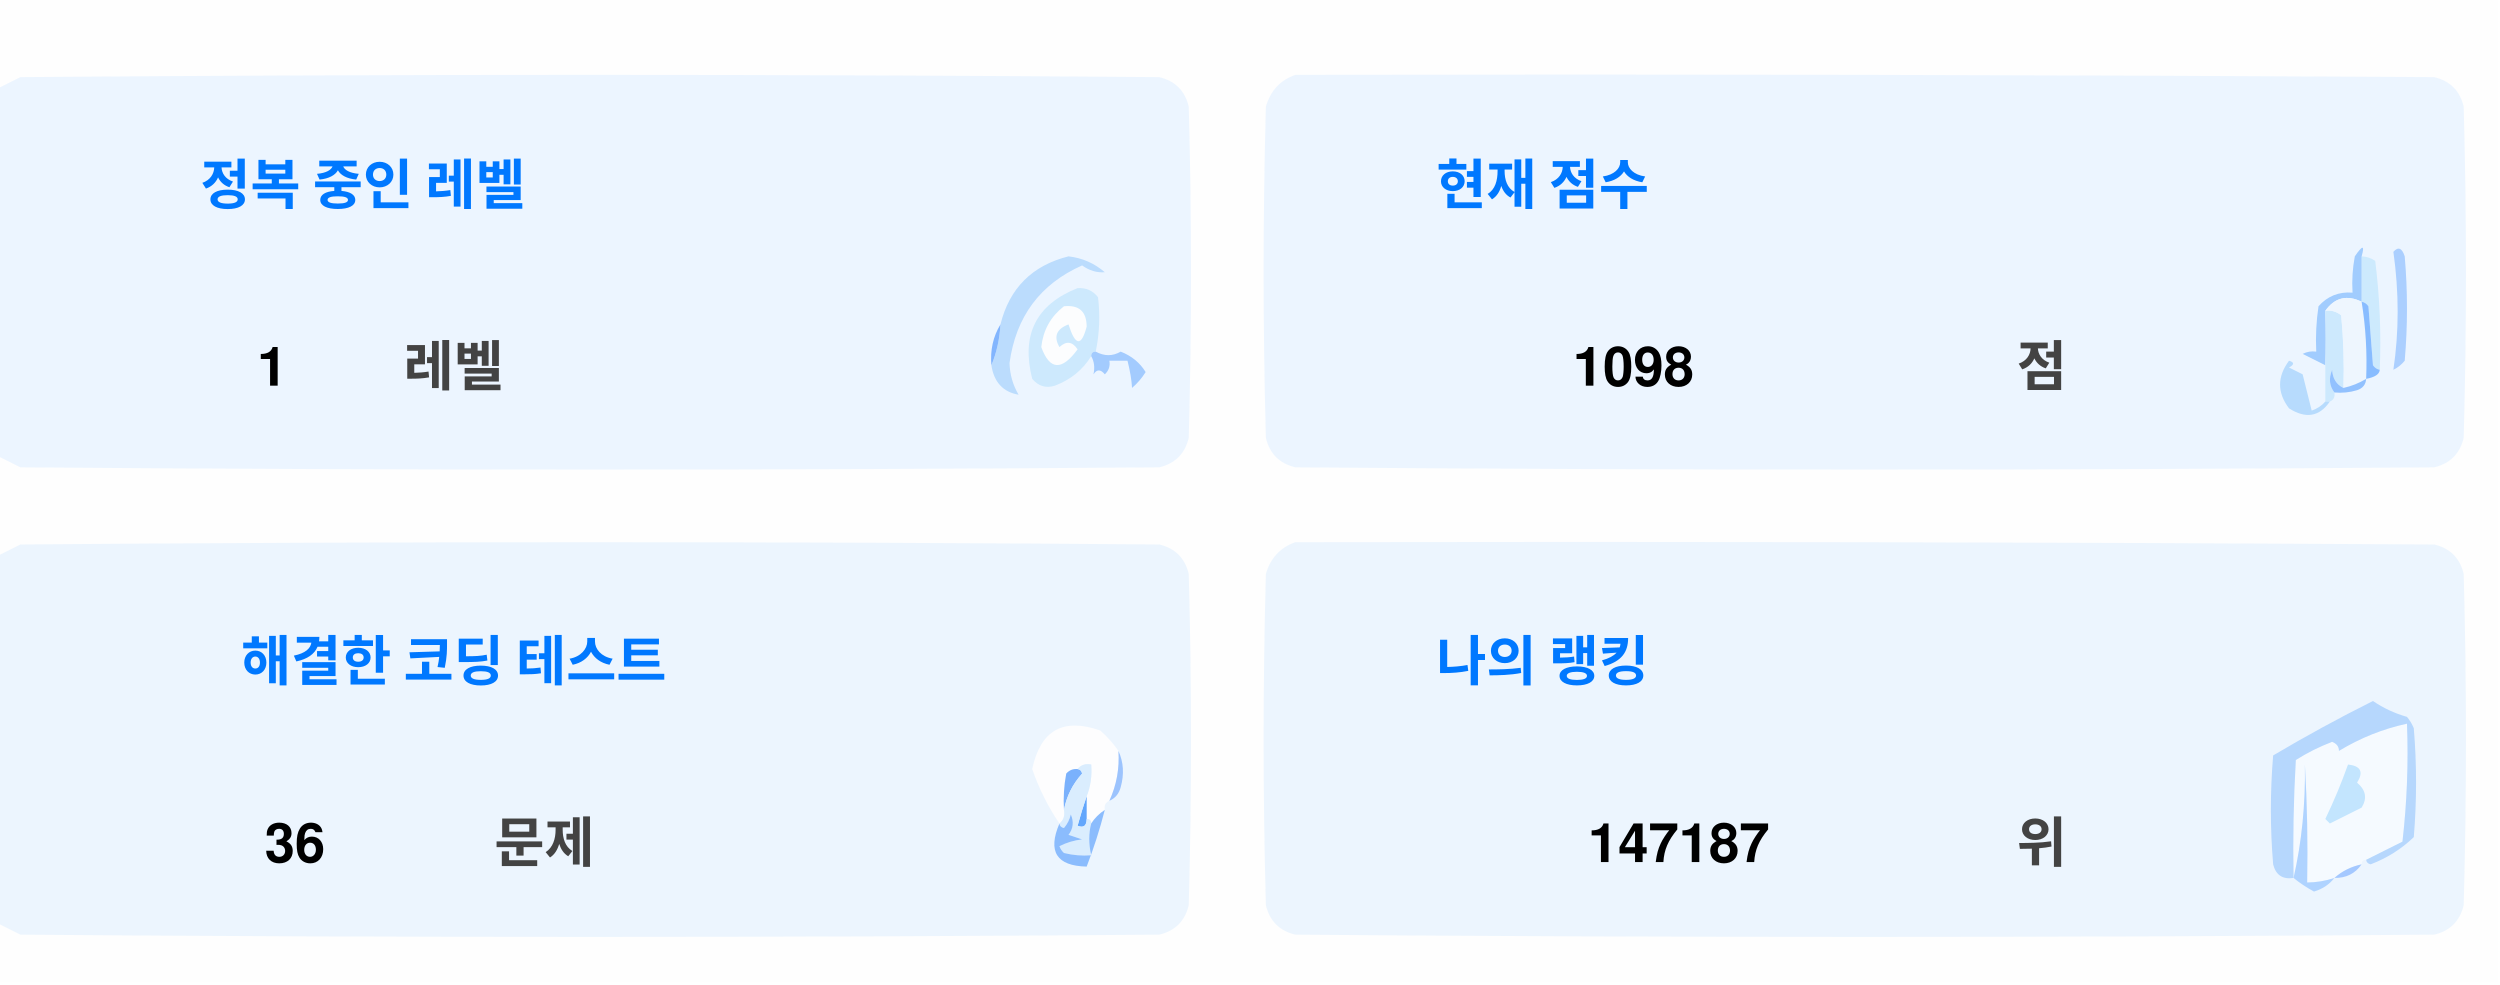
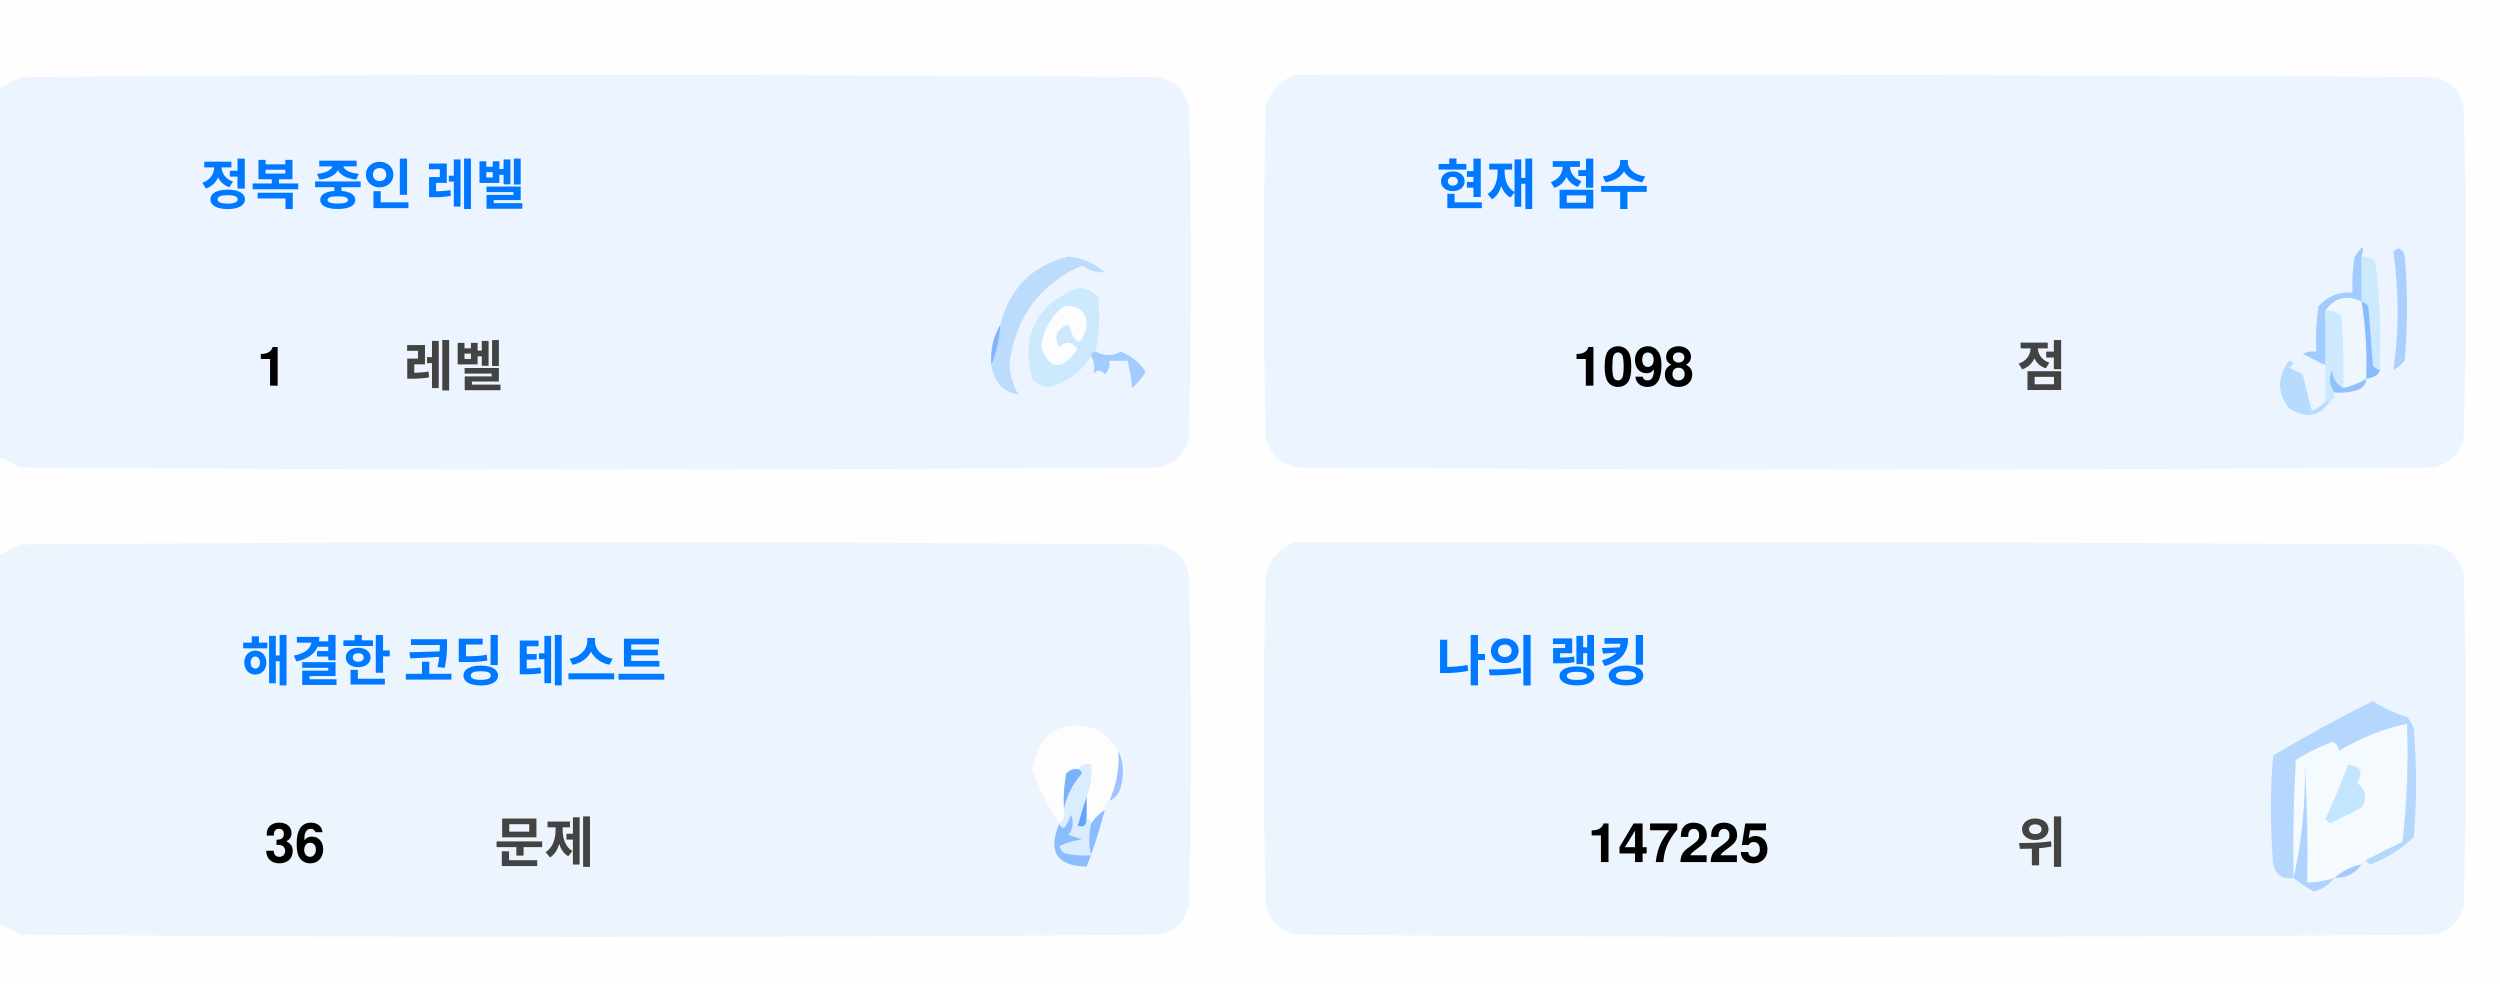
<svg xmlns="http://www.w3.org/2000/svg" version="1.1" width="551px" height="217px" style="shape-rendering:geometricPrecision; text-rendering:geometricPrecision; image-rendering:optimizeQuality; fill-rule:evenodd; clip-rule:evenodd">
  <style>.title {fill: #434343;font-size: 1rem;line-height: 1.5rem;font-weight: bold;font-family: -apple-system, BlinkMacSystemFont, Segoe UI, Helvetica, Arial, sans-serif, Apple Color Emoji, Segoe UI Emoji;}.desc {fill: #434343;font-size: 2.5rem;font-weight: bold;line-height: 1.5rem;font-family: -apple-system, BlinkMacSystemFont, Segoe UI, Helvetica, Arial, sans-serif, Apple Color Emoji, Segoe UI Emoji;}.desc-2 {fill: #434343;font-size: 1rem;font-weight: bold;line-height: 1.5rem;font-family: -apple-system, BlinkMacSystemFont, Segoe UI, Helvetica, Arial, sans-serif, Apple Color Emoji, Segoe UI Emoji;}.text, .desc {animation: twinkling 4s ease-in-out infinite;}@keyframes twinkling {40% { opacity: 1; }50% { opacity: 0.5; }60% { opacity: 1; }70% { opacity: 0.5; }80% { opacity: 1; }}</style>
  <g>
    <path style="opacity:1" fill="#fefefe" d="M -0.5,-0.5 C 183.167,-0.5 366.833,-0.5 550.5,-0.5C 550.5,71.833 550.5,144.167 550.5,216.5C 366.833,216.5 183.167,216.5 -0.5,216.5C -0.5,212.167 -0.5,207.833 -0.5,203.5C 1.14,204.32 2.807,205.153 4.5,206C 88.167,206.667 171.833,206.667 255.5,206C 259,205.167 261.167,203 262,199.5C 262.667,175.167 262.667,150.833 262,126.5C 261.167,123 259,120.833 255.5,120C 171.833,119.333 88.167,119.333 4.5,120C 2.807,120.847 1.14,121.68 -0.5,122.5C -0.5,115.167 -0.5,107.833 -0.5,100.5C 1.14,101.32 2.807,102.153 4.5,103C 88.167,103.667 171.833,103.667 255.5,103C 259,102.167 261.167,100 262,96.5C 262.667,72.167 262.667,47.833 262,23.5C 261.167,20 259,17.833 255.5,17C 171.833,16.333 88.167,16.333 4.5,17C 2.807,17.847 1.14,18.68 -0.5,19.5C -0.5,12.833 -0.5,6.167 -0.5,-0.5 Z" />
  </g>
  <g>
    <path style="opacity:1" fill="#ecf5ff" d="M -0.5,100.5 C -0.5,73.5 -0.5,46.5 -0.5,19.5C 1.14,18.68 2.807,17.847 4.5,17C 88.167,16.333 171.833,16.333 255.5,17C 259,17.833 261.167,20 262,23.5C 262.667,47.833 262.667,72.167 262,96.5C 261.167,100 259,102.167 255.5,103C 171.833,103.667 88.167,103.667 4.5,103C 2.807,102.153 1.14,101.32 -0.5,100.5 Z" />
  </g>
  <g>
    <path style="opacity:1" fill="#ecf5ff" d="M 285.5,16.5 C 369.167,16.333 452.834,16.5 536.5,17C 540,17.833 542.167,20 543,23.5C 543.667,47.833 543.667,72.167 543,96.5C 542.167,100 540,102.167 536.5,103C 452.833,103.667 369.167,103.667 285.5,103C 282,102.167 279.833,100 279,96.5C 278.333,72.167 278.333,47.833 279,23.5C 280.018,19.985 282.185,17.652 285.5,16.5 Z" />
  </g>
  <g>
    <path style="opacity:1" fill="#cdeafd" d="M 520.5,56.5 C 521.583,56.539 522.583,56.873 523.5,57.5C 524.498,65.472 524.831,73.472 524.5,81.5C 523.883,81.389 523.383,81.056 523,80.5C 522.667,76.167 522.333,71.833 522,67.5C 521.617,66.944 521.117,66.611 520.5,66.5C 520.5,63.167 520.5,59.833 520.5,56.5 Z" />
  </g>
  <g>
    <path style="opacity:1" fill="#abcfff" d="M 527.5,55.5 C 528.566,54.308 529.399,54.641 530,56.5C 530.667,64.167 530.667,71.833 530,79.5C 529.311,80.357 528.478,81.023 527.5,81.5C 528.758,73.08 528.758,64.414 527.5,55.5 Z" />
  </g>
  <g>
    <path style="opacity:1" fill="#bbdcfd" d="M 218.5,80.5 C 219.657,77.727 220.324,74.727 220.5,71.5C 222.49,63.51 227.49,58.51 235.5,56.5C 238.528,56.847 241.194,58.014 243.5,60C 241.744,60.141 240.078,59.641 238.5,58.5C 229.247,62.607 223.914,69.773 222.5,80C 222.565,82.526 223.232,84.859 224.5,87C 221.07,86.397 219.07,84.231 218.5,80.5 Z" />
  </g>
  <g>
    <path style="opacity:1" fill="#cde9fd" d="M 241.5,77.5 C 240.833,77.5 240.5,77.833 240.5,78.5C 238.628,81.529 235.961,83.695 232.5,85C 230.536,85.624 228.869,85.124 227.5,83.5C 225.021,73.791 228.354,67.124 237.5,63.5C 239.374,63.39 240.874,64.056 242,65.5C 242.497,69.524 242.331,73.524 241.5,77.5 Z" />
  </g>
  <g>
    <path style="opacity:1" fill="#fcfdfe" d="M 234.5,67.5 C 237.826,67.162 239.493,68.662 239.5,72C 238.334,76.434 237,76.267 235.5,71.5C 232.832,72.515 232.166,74.182 233.5,76.5C 235.017,75.089 236.351,75.256 237.5,77C 234.006,81.771 231.34,81.605 229.5,76.5C 229.904,72.771 231.571,69.771 234.5,67.5 Z" />
  </g>
  <g>
    <path style="opacity:1" fill="#a1ccfe" d="M 520.5,56.5 C 520.5,59.833 520.5,63.167 520.5,66.5C 517.238,64.922 514.572,65.589 512.5,68.5C 512.617,72.81 512.617,76.81 512.5,80.5C 510.86,79.68 509.193,78.847 507.5,78C 508.448,77.517 509.448,77.35 510.5,77.5C 510.335,74.15 510.502,70.817 511,67.5C 512.995,65.253 515.495,64.253 518.5,64.5C 518.336,61.813 518.503,59.146 519,56.5C 520.731,53.969 521.231,53.969 520.5,56.5 Z" />
  </g>
  <g>
    <path style="opacity:1" fill="#cde9fd" d="M 512.5,68.5 C 513.822,68.33 514.989,68.663 516,69.5C 516.499,74.823 516.666,80.156 516.5,85.5C 514.955,84.77 514.122,83.437 514,81.5C 513.22,83.387 513.387,85.054 514.5,86.5C 514.672,87.492 514.338,88.158 513.5,88.5C 513.167,88.5 512.833,88.5 512.5,88.5C 512.5,85.833 512.5,83.167 512.5,80.5C 512.617,76.81 512.617,72.81 512.5,68.5 Z" />
  </g>
  <g>
    <path style="opacity:1" fill="#eef6fe" d="M 520.5,66.5 C 521.407,72.106 521.74,77.773 521.5,83.5C 519.95,84.441 518.284,85.108 516.5,85.5C 516.666,80.156 516.499,74.823 516,69.5C 514.989,68.663 513.822,68.33 512.5,68.5C 514.572,65.589 517.238,64.922 520.5,66.5 Z" />
  </g>
  <g>
    <path style="opacity:1" fill="#88bcff" d="M 520.5,66.5 C 521.117,66.611 521.617,66.944 522,67.5C 522.333,71.833 522.667,76.167 523,80.5C 523.383,81.056 523.883,81.389 524.5,81.5C 524.445,82.469 523.445,83.136 521.5,83.5C 521.74,77.773 521.407,72.106 520.5,66.5 Z" />
  </g>
  <g>
    <path style="opacity:1" fill="#82b5fe" d="M 220.5,71.5 C 220.324,74.727 219.657,77.727 218.5,80.5C 218.215,77.171 218.882,74.171 220.5,71.5 Z" />
  </g>
  <g>
    <path style="opacity:1" fill="#a3cbfe" d="M 240.5,78.5 C 240.5,77.833 240.833,77.5 241.5,77.5C 243.391,78.536 245.224,78.536 247,77.5C 249.391,78.429 251.225,79.929 252.5,82C 251.681,83.319 250.681,84.486 249.5,85.5C 249.409,83.777 249.075,81.777 248.5,79.5C 247.167,79.5 245.833,79.5 244.5,79.5C 244.719,80.675 244.386,81.675 243.5,82.5C 242.575,81.359 241.741,81.359 241,82.5C 241.331,80.981 241.164,79.648 240.5,78.5 Z" />
  </g>
  <g>
    <path style="opacity:1" fill="#b7dbfd" d="M 512.5,88.5 C 512.833,88.5 513.167,88.5 513.5,88.5C 511.199,91.857 508.199,92.357 504.5,90C 501.872,86.535 501.872,83.035 504.5,79.5C 505.696,79.846 505.696,80.346 504.5,81C 505.5,81.5 506.5,82 507.5,82.5C 508.167,85.167 508.833,87.833 509.5,90.5C 510.739,90.058 511.739,89.391 512.5,88.5 Z" />
  </g>
  <g>
    <path style="opacity:1" fill="#92c1fe" d="M 516.5,85.5 C 518.284,85.108 519.95,84.441 521.5,83.5C 521.423,84.75 520.756,85.583 519.5,86C 517.866,86.493 516.199,86.66 514.5,86.5C 513.387,85.054 513.22,83.387 514,81.5C 514.122,83.437 514.955,84.77 516.5,85.5 Z" />
  </g>
  <g>
    <path style="opacity:1" fill="#ecf5fe" d="M -0.5,203.5 C -0.5,176.5 -0.5,149.5 -0.5,122.5C 1.14,121.68 2.807,120.847 4.5,120C 88.167,119.333 171.833,119.333 255.5,120C 259,120.833 261.167,123 262,126.5C 262.667,150.833 262.667,175.167 262,199.5C 261.167,203 259,205.167 255.5,206C 171.833,206.667 88.167,206.667 4.5,206C 2.807,205.153 1.14,204.32 -0.5,203.5 Z" />
  </g>
  <g>
    <path style="opacity:1" fill="#ecf5fe" d="M 285.5,119.5 C 369.167,119.333 452.834,119.5 536.5,120C 540,120.833 542.167,123 543,126.5C 543.667,150.833 543.667,175.167 543,199.5C 542.167,203 540,205.167 536.5,206C 452.833,206.667 369.167,206.667 285.5,206C 282,205.167 279.833,203 279,199.5C 278.333,175.167 278.333,150.833 279,126.5C 280.018,122.985 282.185,120.652 285.5,119.5 Z" />
  </g>
  <g>
    <path style="opacity:1" fill="#fdfdfe" d="M 246.5,165.5 C 246.758,169.367 246.092,173.034 244.5,176.5C 243.662,176.842 243.328,177.508 243.5,178.5C 242.272,179.306 241.272,180.306 240.5,181.5C 240.5,180.833 240.167,180.5 239.5,180.5C 239.5,178.833 239.5,177.167 239.5,175.5C 240.369,173.283 240.702,170.95 240.5,168.5C 239.209,168.263 238.209,168.596 237.5,169.5C 236.504,169.414 235.671,169.748 235,170.5C 234.503,173.146 234.336,175.813 234.5,178.5C 234.737,179.791 234.404,180.791 233.5,181.5C 230.986,177.806 228.986,173.806 227.5,169.5C 229.309,160.957 234.309,158.124 242.5,161C 244.07,162.397 245.404,163.897 246.5,165.5 Z" />
  </g>
  <g>
    <path style="opacity:1" fill="#f5faff" d="M 521.5,189.5 C 520.833,189.5 520.5,189.833 520.5,190.5C 518.181,190.992 516.181,191.992 514.5,193.5C 512.565,194.15 510.565,194.483 508.5,194.5C 508.666,185.827 508.5,177.16 508,168.5C 508.141,177.227 507.308,185.56 505.5,193.5C 505.334,184.827 505.5,176.16 506,167.5C 508.527,165.903 511.194,164.57 514,163.5C 515.011,163.892 515.511,164.559 515.5,165.5C 520.21,162.641 525.21,160.641 530.5,159.5C 530.831,168.192 530.498,176.859 529.5,185.5C 526.807,186.847 524.14,188.18 521.5,189.5 Z" />
  </g>
  <g>
    <path style="opacity:1" fill="#b6d7fd" d="M 521.5,189.5 C 524.14,188.18 526.807,186.847 529.5,185.5C 530.498,176.859 530.831,168.192 530.5,159.5C 525.21,160.641 520.21,162.641 515.5,165.5C 515.511,164.559 515.011,163.892 514,163.5C 511.194,164.57 508.527,165.903 506,167.5C 505.5,176.16 505.334,184.827 505.5,193.5C 503.089,193.863 501.589,192.863 501,190.5C 500.333,182.5 500.333,174.5 501,166.5C 508.173,162.246 515.507,158.246 523,154.5C 525.304,156.068 527.804,157.235 530.5,158C 531.126,158.75 531.626,159.584 532,160.5C 532.667,168.5 532.667,176.5 532,184.5C 529.292,187.111 526.125,189.111 522.5,190.5C 521.893,190.376 521.56,190.043 521.5,189.5 Z" />
  </g>
  <g>
    <path style="opacity:1" fill="#c3e5fe" d="M 517.5,168.5 C 520.317,168.801 520.984,170.134 519.5,172.5C 521.439,174.122 521.772,175.956 520.5,178C 518.167,179.167 515.833,180.333 513.5,181.5C 513.167,181.167 512.833,180.833 512.5,180.5C 514.414,176.515 516.081,172.515 517.5,168.5 Z" />
  </g>
  <g>
    <path style="opacity:1" fill="#7ab1fc" d="M 237.5,169.5 C 238.043,169.56 238.376,169.893 238.5,170.5C 236.395,172.836 235.062,175.503 234.5,178.5C 234.336,175.813 234.503,173.146 235,170.5C 235.671,169.748 236.504,169.414 237.5,169.5 Z" />
  </g>
  <g>
    <path style="opacity:1" fill="#afd3ff" d="M 514.5,193.5 C 513.378,194.947 511.878,195.947 510,196.5C 508.348,195.601 506.848,194.601 505.5,193.5C 507.308,185.56 508.141,177.227 508,168.5C 508.5,177.16 508.666,185.827 508.5,194.5C 510.565,194.483 512.565,194.15 514.5,193.5 Z" />
  </g>
  <g>
    <path style="opacity:1" fill="#9cc3fd" d="M 246.5,165.5 C 247.634,167.966 247.801,170.633 247,173.5C 246.623,174.942 245.79,175.942 244.5,176.5C 246.092,173.034 246.758,169.367 246.5,165.5 Z" />
  </g>
  <g>
    <path style="opacity:1" fill="#62a6fc" d="M 239.5,175.5 C 239.5,177.167 239.5,178.833 239.5,180.5C 239.483,182.028 238.816,182.528 237.5,182C 238.117,179.723 238.784,177.556 239.5,175.5 Z" />
  </g>
  <g>
    <path style="opacity:1" fill="#daedfe" d="M 237.5,169.5 C 238.209,168.596 239.209,168.263 240.5,168.5C 240.702,170.95 240.369,173.283 239.5,175.5C 238.784,177.556 238.117,179.723 237.5,182C 238.816,182.528 239.483,182.028 239.5,180.5C 240.167,180.5 240.5,180.833 240.5,181.5C 239.918,183.669 239.918,186.002 240.5,188.5C 238.473,188.662 236.473,188.495 234.5,188C 234.043,187.586 233.709,187.086 233.5,186.5C 235.078,185.702 236.744,185.202 238.5,185C 237.5,184.667 236.5,184.333 235.5,184C 236.554,182.612 236.72,181.112 236,179.5C 235.751,180.624 235.251,181.624 234.5,182.5C 233.893,182.376 233.56,182.043 233.5,181.5C 234.404,180.791 234.737,179.791 234.5,178.5C 235.062,175.503 236.395,172.836 238.5,170.5C 238.376,169.893 238.043,169.56 237.5,169.5 Z" />
  </g>
  <g>
    <path style="opacity:1" fill="#8bbcfd" d="M 243.5,178.5 C 242.395,182.803 241.062,186.969 239.5,191C 232.857,190.847 230.857,187.68 233.5,181.5C 233.56,182.043 233.893,182.376 234.5,182.5C 235.251,181.624 235.751,180.624 236,179.5C 236.72,181.112 236.554,182.612 235.5,184C 236.5,184.333 237.5,184.667 238.5,185C 236.744,185.202 235.078,185.702 233.5,186.5C 233.709,187.086 234.043,187.586 234.5,188C 236.473,188.495 238.473,188.662 240.5,188.5C 239.918,186.002 239.918,183.669 240.5,181.5C 241.272,180.306 242.272,179.306 243.5,178.5 Z" />
  </g>
  <g>
    <path style="opacity:1" fill="#a4c8ff" d="M 520.5,190.5 C 519.089,192.539 517.089,193.539 514.5,193.5C 516.181,191.992 518.181,190.992 520.5,190.5 Z" />
  </g>
  <text text-anchor="middle" x="80" y="45" class="title" style="fill:#0078ff;" stroke="#none" stroke-width="1">정복 중인 레벨</text>
  <text text-anchor="middle" x="60" y="85" class="desc" style="fill:#000000;" stroke="#none" stroke-width="1">1</text>
  <text text-anchor="middle" x="100" y="85" class="desc-2" style="fill:#434343;" stroke="#none" stroke-width="1">레벨</text>
  <text text-anchor="middle" x="340" y="45" class="title" style="fill:#0078ff;" stroke="#none" stroke-width="1">현재 점수</text>
  <text text-anchor="middle" x="360" y="85" class="desc" style="fill:#000000;" stroke="#none" stroke-width="1">1098</text>
  <text text-anchor="middle" x="450" y="85" class="desc-2" style="fill:#434343;" stroke="#none" stroke-width="1">점</text>
  <text text-anchor="middle" x="100" y="150" class="title" style="fill:#0078ff;" stroke="#none" stroke-width="1">해결한 코딩 테스트</text>
  <text text-anchor="middle" x="65" y="190" class="desc" style="fill:#000000;" stroke="#none" stroke-width="1">36</text>
  <text text-anchor="middle" x="120" y="190" class="desc-2" style="fill:#434343;" stroke="#none" stroke-width="1">문제</text>
  <text text-anchor="middle" x="340" y="150" class="title" style="fill:#0078ff;" stroke="#none" stroke-width="1">나의 랭킹</text>
-   <text text-anchor="middle" x="370" y="190" class="desc" style="fill:#000000;" stroke="#none" stroke-width="1">147187</text>
+   <text text-anchor="middle" x="370" y="190" class="desc" style="fill:#000000;" stroke="#none" stroke-width="1">147225</text>
  <text text-anchor="middle" x="450" y="190" class="desc-2" style="fill:#434343;" stroke="#none" stroke-width="1">위</text>
</svg>
